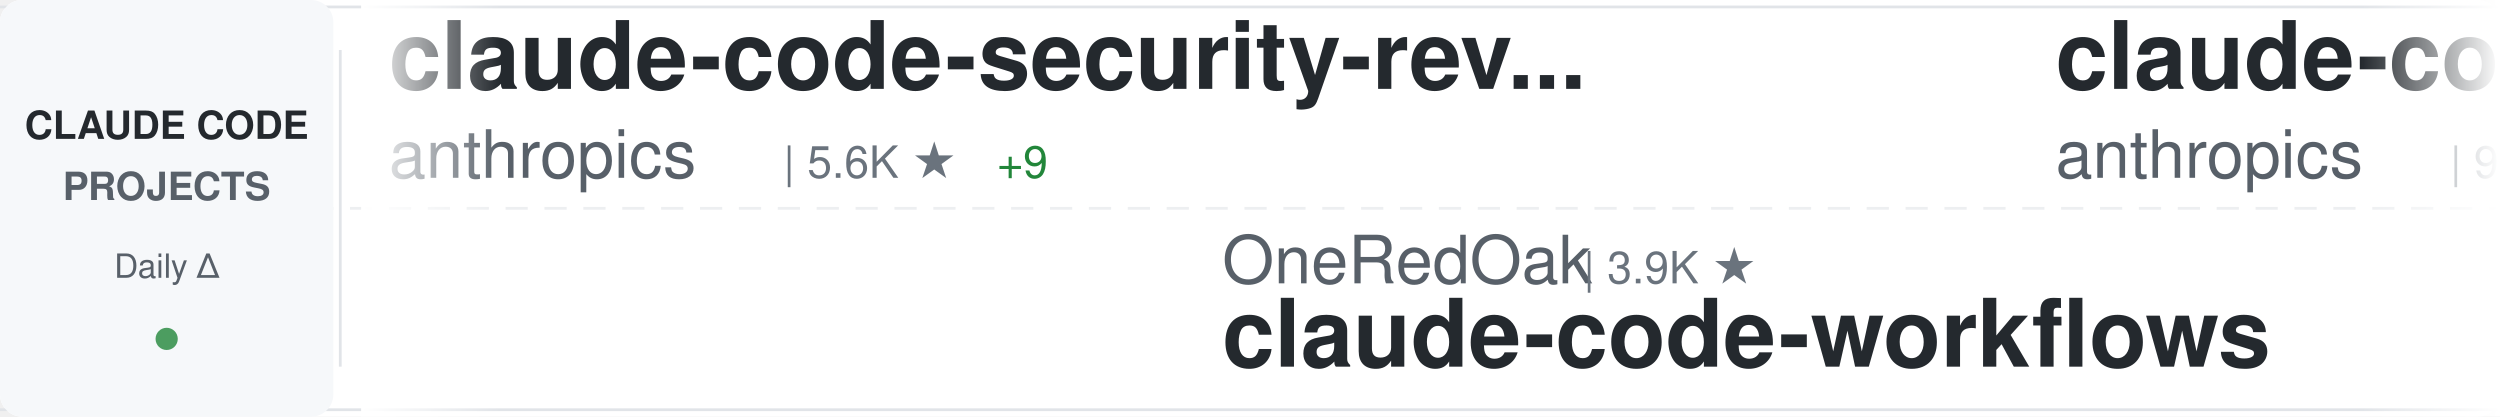
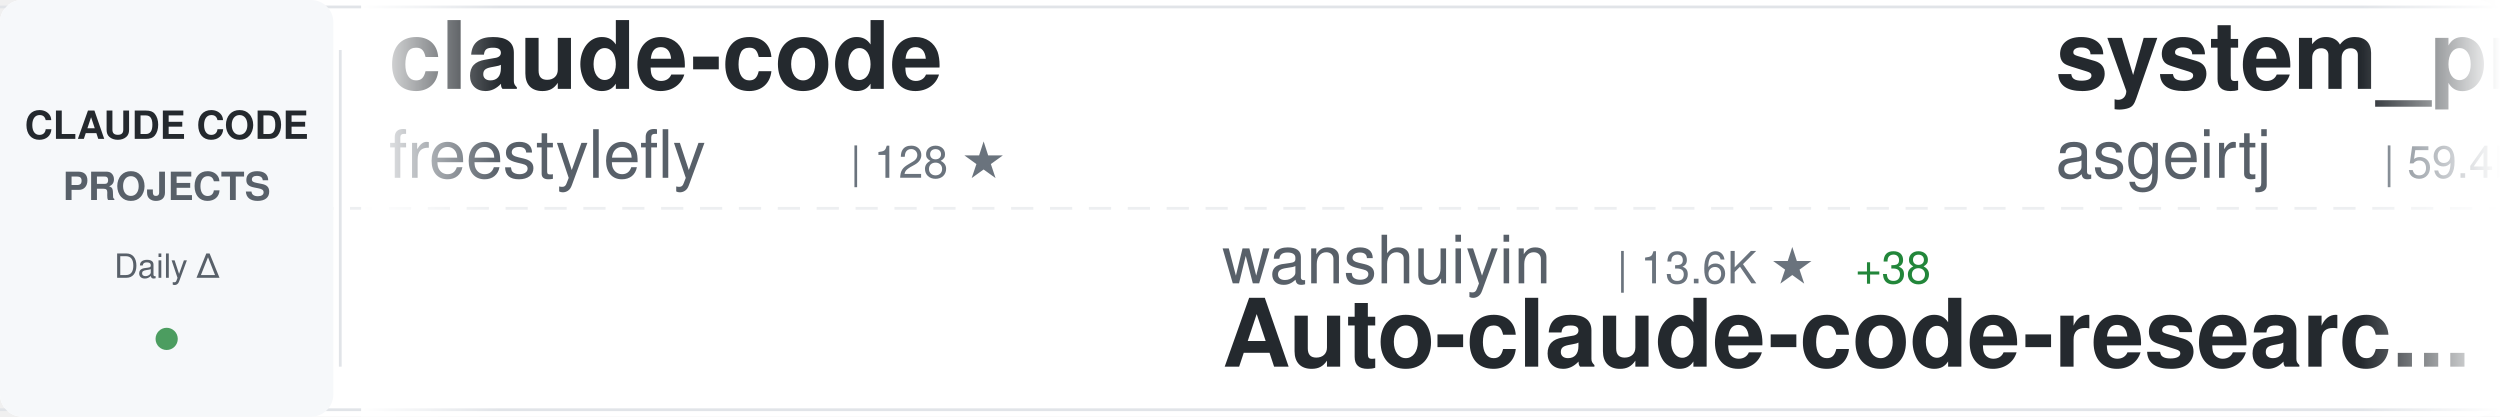
<svg xmlns="http://www.w3.org/2000/svg" width="900" height="150">
  <defs>
    <linearGradient id="awesomeLeftFade" x1="0%" y1="0%" x2="100%" y2="0%">
      <stop offset="0%" style="stop-color:#ffffff;stop-opacity:1" />
      <stop offset="100%" style="stop-color:#ffffff;stop-opacity:0" />
    </linearGradient>
    <linearGradient id="awesomeRightFade" x1="0%" y1="0%" x2="100%" y2="0%">
      <stop offset="0%" style="stop-color:#ffffff;stop-opacity:0" />
      <stop offset="100%" style="stop-color:#ffffff;stop-opacity:1" />
    </linearGradient>
  </defs>
  <rect width="900" height="150" fill="#ffffff" rx="8" />
  <rect x="0" y="2" width="900" height="1" fill="#e1e4e8" />
  <rect x="0" y="147" width="900" height="1" fill="#e1e4e8" />
  <line x1="0" y1="75" x2="900" y2="75" stroke="#e1e4e8" stroke-width="1" stroke-dasharray="8 6" opacity="0.6" />
  <rect x="0" y="0" width="120" height="150" fill="#f6f8fa" rx="8" />
  <text x="60" y="50" font-family="-apple-system, BlinkMacSystemFont, 'Segoe UI', Helvetica, Arial, sans-serif" font-size="14" font-weight="600" fill="#24292e" text-anchor="middle">CLAUDE CODE</text>
  <text x="60" y="72" font-family="-apple-system, BlinkMacSystemFont, 'Segoe UI', Helvetica, Arial, sans-serif" font-size="14" font-weight="600" fill="#586069" text-anchor="middle">PROJECTS</text>
  <text x="60" y="100" font-family="-apple-system, BlinkMacSystemFont, 'Segoe UI', Helvetica, Arial, sans-serif" font-size="12" font-weight="500" fill="#586069" text-anchor="middle">Daily Δ</text>
  <circle cx="60" cy="122" r="4" fill="#22863a" opacity="0.8" />
  <rect x="122" y="18" width="1" height="114" fill="#e1e4e8" />
  <clipPath id="awesomeTickerClip">
    <rect x="130" y="0" width="770" height="150" />
  </clipPath>
  <g clip-path="url(#awesomeTickerClip)">
    <g id="awesomeTickerItems">
      <animateTransform attributeName="transform" attributeType="XML" type="translate" from="0 0" to="-3000 0" dur="54s" repeatCount="indefinite" />
      <g transform="translate(0, 0)">
-         <text x="140" y="32" font-family="-apple-system, BlinkMacSystemFont, 'Segoe UI', Helvetica, Arial, sans-serif" font-size="34" font-weight="600" fill="#24292e">claude-code-security-rev...</text>
-         <text x="140" y="64" font-family="-apple-system, BlinkMacSystemFont, 'Segoe UI', Helvetica, Arial, sans-serif" font-size="24" font-weight="400" fill="#586069">anthropics</text>
-         <text x="282" y="64" font-family="-apple-system, BlinkMacSystemFont, 'Segoe UI', Helvetica, Arial, sans-serif" font-size="16" font-weight="500" fill="#6a737d">| 5.6K ★</text>
-         <text x="359" y="64" font-family="-apple-system, BlinkMacSystemFont, 'Segoe UI', Helvetica, Arial, sans-serif" font-size="16" font-weight="500" fill="#22863a"> +9</text>
+         <text x="140" y="32" font-family="-apple-system, BlinkMacSystemFont, 'Segoe UI', Helvetica, Arial, sans-serif" font-size="34" font-weight="600" fill="#24292e">claude-code</text>
+         <text x="140" y="64" font-family="-apple-system, BlinkMacSystemFont, 'Segoe UI', Helvetica, Arial, sans-serif" font-size="24" font-weight="400" fill="#586069">freestylefly</text>
+         <text x="306" y="64" font-family="-apple-system, BlinkMacSystemFont, 'Segoe UI', Helvetica, Arial, sans-serif" font-size="16" font-weight="500" fill="#6a737d">| 128 ★</text>
      </g>
      <g transform="translate(300, 0)">
-         <text x="140" y="102" font-family="-apple-system, BlinkMacSystemFont, 'Segoe UI', Helvetica, Arial, sans-serif" font-size="24" font-weight="400" fill="#586069">OneRedOak</text>
-         <text x="270" y="102" font-family="-apple-system, BlinkMacSystemFont, 'Segoe UI', Helvetica, Arial, sans-serif" font-size="16" font-weight="500" fill="#6a737d">| 3.9K ★</text>
-         <text x="140" y="132" font-family="-apple-system, BlinkMacSystemFont, 'Segoe UI', Helvetica, Arial, sans-serif" font-size="34" font-weight="600" fill="#24292e">claude-code-workflows</text>
+         <text x="140" y="102" font-family="-apple-system, BlinkMacSystemFont, 'Segoe UI', Helvetica, Arial, sans-serif" font-size="24" font-weight="400" fill="#586069">wanshuiyin</text>
+         <text x="282" y="102" font-family="-apple-system, BlinkMacSystemFont, 'Segoe UI', Helvetica, Arial, sans-serif" font-size="16" font-weight="500" fill="#6a737d">| 13.6K ★</text>
+         <text x="368" y="102" font-family="-apple-system, BlinkMacSystemFont, 'Segoe UI', Helvetica, Arial, sans-serif" font-size="16" font-weight="500" fill="#22863a"> +38</text>
+         <text x="140" y="132" font-family="-apple-system, BlinkMacSystemFont, 'Segoe UI', Helvetica, Arial, sans-serif" font-size="34" font-weight="600" fill="#24292e">Auto-claude-code-researc...</text>
      </g>
      <g transform="translate(600, 0)">
-         <text x="140" y="32" font-family="-apple-system, BlinkMacSystemFont, 'Segoe UI', Helvetica, Arial, sans-serif" font-size="34" font-weight="600" fill="#24292e">claude-code-base-action</text>
-         <text x="140" y="64" font-family="-apple-system, BlinkMacSystemFont, 'Segoe UI', Helvetica, Arial, sans-serif" font-size="24" font-weight="400" fill="#586069">anthropics</text>
-         <text x="282" y="64" font-family="-apple-system, BlinkMacSystemFont, 'Segoe UI', Helvetica, Arial, sans-serif" font-size="16" font-weight="500" fill="#6a737d">| 918 ★</text>
-         <text x="350" y="64" font-family="-apple-system, BlinkMacSystemFont, 'Segoe UI', Helvetica, Arial, sans-serif" font-size="16" font-weight="500" fill="#22863a"> +2</text>
+         <text x="140" y="32" font-family="-apple-system, BlinkMacSystemFont, 'Segoe UI', Helvetica, Arial, sans-serif" font-size="34" font-weight="600" fill="#24292e">system_prompts_leaks</text>
+         <text x="140" y="64" font-family="-apple-system, BlinkMacSystemFont, 'Segoe UI', Helvetica, Arial, sans-serif" font-size="24" font-weight="400" fill="#586069">asgeirtj</text>
+         <text x="258" y="64" font-family="-apple-system, BlinkMacSystemFont, 'Segoe UI', Helvetica, Arial, sans-serif" font-size="16" font-weight="500" fill="#6a737d">| 59.4K ★</text>
+         <text x="344" y="64" font-family="-apple-system, BlinkMacSystemFont, 'Segoe UI', Helvetica, Arial, sans-serif" font-size="16" font-weight="500" fill="#22863a"> +261</text>
      </g>
      <g transform="translate(900, 0)">
-         <text x="140" y="102" font-family="-apple-system, BlinkMacSystemFont, 'Segoe UI', Helvetica, Arial, sans-serif" font-size="24" font-weight="400" fill="#586069">lorryjovens-hub</text>
-         <text x="342" y="102" font-family="-apple-system, BlinkMacSystemFont, 'Segoe UI', Helvetica, Arial, sans-serif" font-size="16" font-weight="500" fill="#6a737d">| 1.7K ★</text>
-         <text x="140" y="132" font-family="-apple-system, BlinkMacSystemFont, 'Segoe UI', Helvetica, Arial, sans-serif" font-size="34" font-weight="600" fill="#24292e">claude-code-rust</text>
+         <text x="140" y="102" font-family="-apple-system, BlinkMacSystemFont, 'Segoe UI', Helvetica, Arial, sans-serif" font-size="24" font-weight="400" fill="#586069">SeemSeam</text>
+         <text x="258" y="102" font-family="-apple-system, BlinkMacSystemFont, 'Segoe UI', Helvetica, Arial, sans-serif" font-size="16" font-weight="500" fill="#6a737d">| 3.3K ★</text>
+         <text x="335" y="102" font-family="-apple-system, BlinkMacSystemFont, 'Segoe UI', Helvetica, Arial, sans-serif" font-size="16" font-weight="500" fill="#22863a"> +8</text>
+         <text x="140" y="132" font-family="-apple-system, BlinkMacSystemFont, 'Segoe UI', Helvetica, Arial, sans-serif" font-size="34" font-weight="600" fill="#24292e">claude_codex_bridge</text>
      </g>
      <g transform="translate(1200, 0)">
-         <text x="140" y="32" font-family="-apple-system, BlinkMacSystemFont, 'Segoe UI', Helvetica, Arial, sans-serif" font-size="34" font-weight="600" fill="#24292e">claude-code-pm-course</text>
-         <text x="140" y="64" font-family="-apple-system, BlinkMacSystemFont, 'Segoe UI', Helvetica, Arial, sans-serif" font-size="24" font-weight="400" fill="#586069">carlvellotti</text>
-         <text x="306" y="64" font-family="-apple-system, BlinkMacSystemFont, 'Segoe UI', Helvetica, Arial, sans-serif" font-size="16" font-weight="500" fill="#6a737d">| 2.1K ★</text>
-         <text x="383" y="64" font-family="-apple-system, BlinkMacSystemFont, 'Segoe UI', Helvetica, Arial, sans-serif" font-size="16" font-weight="500" fill="#22863a"> +1</text>
+         <text x="140" y="32" font-family="-apple-system, BlinkMacSystemFont, 'Segoe UI', Helvetica, Arial, sans-serif" font-size="34" font-weight="600" fill="#24292e">claude-code-analysis</text>
+         <text x="140" y="64" font-family="-apple-system, BlinkMacSystemFont, 'Segoe UI', Helvetica, Arial, sans-serif" font-size="24" font-weight="400" fill="#586069">liuup</text>
+         <text x="222" y="64" font-family="-apple-system, BlinkMacSystemFont, 'Segoe UI', Helvetica, Arial, sans-serif" font-size="16" font-weight="500" fill="#6a737d">| 3.6K ★</text>
+         <text x="299" y="64" font-family="-apple-system, BlinkMacSystemFont, 'Segoe UI', Helvetica, Arial, sans-serif" font-size="16" font-weight="500" fill="#22863a"> +19</text>
      </g>
      <g transform="translate(1500, 0)">
-         <text x="140" y="102" font-family="-apple-system, BlinkMacSystemFont, 'Segoe UI', Helvetica, Arial, sans-serif" font-size="24" font-weight="400" fill="#586069">luyao618</text>
-         <text x="258" y="102" font-family="-apple-system, BlinkMacSystemFont, 'Segoe UI', Helvetica, Arial, sans-serif" font-size="16" font-weight="500" fill="#6a737d">| 1.6K ★</text>
-         <text x="335" y="102" font-family="-apple-system, BlinkMacSystemFont, 'Segoe UI', Helvetica, Arial, sans-serif" font-size="16" font-weight="500" fill="#22863a"> +2</text>
-         <text x="140" y="132" font-family="-apple-system, BlinkMacSystemFont, 'Segoe UI', Helvetica, Arial, sans-serif" font-size="34" font-weight="600" fill="#24292e">Claude-Code-Source-Study</text>
+         <text x="140" y="102" font-family="-apple-system, BlinkMacSystemFont, 'Segoe UI', Helvetica, Arial, sans-serif" font-size="24" font-weight="400" fill="#586069">ykdojo</text>
+         <text x="234" y="102" font-family="-apple-system, BlinkMacSystemFont, 'Segoe UI', Helvetica, Arial, sans-serif" font-size="16" font-weight="500" fill="#6a737d">| 9.4K ★</text>
+         <text x="311" y="102" font-family="-apple-system, BlinkMacSystemFont, 'Segoe UI', Helvetica, Arial, sans-serif" font-size="16" font-weight="500" fill="#22863a"> +11</text>
+         <text x="140" y="132" font-family="-apple-system, BlinkMacSystemFont, 'Segoe UI', Helvetica, Arial, sans-serif" font-size="34" font-weight="600" fill="#24292e">claude-code-tips</text>
      </g>
      <g transform="translate(1800, 0)">
+         <text x="140" y="32" font-family="-apple-system, BlinkMacSystemFont, 'Segoe UI', Helvetica, Arial, sans-serif" font-size="34" font-weight="600" fill="#24292e">claude-skills</text>
+         <text x="140" y="64" font-family="-apple-system, BlinkMacSystemFont, 'Segoe UI', Helvetica, Arial, sans-serif" font-size="24" font-weight="400" fill="#586069">alirezarezvani</text>
+         <text x="330" y="64" font-family="-apple-system, BlinkMacSystemFont, 'Segoe UI', Helvetica, Arial, sans-serif" font-size="16" font-weight="500" fill="#6a737d">| 22.9K ★</text>
+         <text x="416" y="64" font-family="-apple-system, BlinkMacSystemFont, 'Segoe UI', Helvetica, Arial, sans-serif" font-size="16" font-weight="500" fill="#22863a"> +62</text>
+       </g>
+       <g transform="translate(2100, 0)">
+         <text x="140" y="102" font-family="-apple-system, BlinkMacSystemFont, 'Segoe UI', Helvetica, Arial, sans-serif" font-size="24" font-weight="400" fill="#586069">VILA-Lab</text>
+         <text x="258" y="102" font-family="-apple-system, BlinkMacSystemFont, 'Segoe UI', Helvetica, Arial, sans-serif" font-size="16" font-weight="500" fill="#6a737d">| 2.0K ★</text>
+         <text x="335" y="102" font-family="-apple-system, BlinkMacSystemFont, 'Segoe UI', Helvetica, Arial, sans-serif" font-size="16" font-weight="500" fill="#22863a"> +3</text>
+         <text x="140" y="132" font-family="-apple-system, BlinkMacSystemFont, 'Segoe UI', Helvetica, Arial, sans-serif" font-size="34" font-weight="600" fill="#24292e">Dive-into-Claude-Code</text>
+       </g>
+       <g transform="translate(2400, 0)">
        <text x="140" y="32" font-family="-apple-system, BlinkMacSystemFont, 'Segoe UI', Helvetica, Arial, sans-serif" font-size="34" font-weight="600" fill="#24292e">skills</text>
        <text x="140" y="64" font-family="-apple-system, BlinkMacSystemFont, 'Segoe UI', Helvetica, Arial, sans-serif" font-size="24" font-weight="400" fill="#586069">anthropics</text>
-         <text x="282" y="64" font-family="-apple-system, BlinkMacSystemFont, 'Segoe UI', Helvetica, Arial, sans-serif" font-size="16" font-weight="500" fill="#6a737d">| 163.0K ★</text>
-         <text x="377" y="64" font-family="-apple-system, BlinkMacSystemFont, 'Segoe UI', Helvetica, Arial, sans-serif" font-size="16" font-weight="500" fill="#22863a"> +263</text>
-       </g>
-       <g transform="translate(2100, 0)">
-         <text x="140" y="102" font-family="-apple-system, BlinkMacSystemFont, 'Segoe UI', Helvetica, Arial, sans-serif" font-size="24" font-weight="400" fill="#586069">ykdojo</text>
-         <text x="234" y="102" font-family="-apple-system, BlinkMacSystemFont, 'Segoe UI', Helvetica, Arial, sans-serif" font-size="16" font-weight="500" fill="#6a737d">| 9.4K ★</text>
-         <text x="311" y="102" font-family="-apple-system, BlinkMacSystemFont, 'Segoe UI', Helvetica, Arial, sans-serif" font-size="16" font-weight="500" fill="#22863a"> +16</text>
-         <text x="140" y="132" font-family="-apple-system, BlinkMacSystemFont, 'Segoe UI', Helvetica, Arial, sans-serif" font-size="34" font-weight="600" fill="#24292e">claude-code-tips</text>
-       </g>
-       <g transform="translate(2400, 0)">
-         <text x="140" y="32" font-family="-apple-system, BlinkMacSystemFont, 'Segoe UI', Helvetica, Arial, sans-serif" font-size="34" font-weight="600" fill="#24292e">claude-code</text>
-         <text x="140" y="64" font-family="-apple-system, BlinkMacSystemFont, 'Segoe UI', Helvetica, Arial, sans-serif" font-size="24" font-weight="400" fill="#586069">codeaashu</text>
-         <text x="270" y="64" font-family="-apple-system, BlinkMacSystemFont, 'Segoe UI', Helvetica, Arial, sans-serif" font-size="16" font-weight="500" fill="#6a737d">| 3.1K ★</text>
-         <text x="347" y="64" font-family="-apple-system, BlinkMacSystemFont, 'Segoe UI', Helvetica, Arial, sans-serif" font-size="16" font-weight="500" fill="#22863a"> +5</text>
+         <text x="282" y="64" font-family="-apple-system, BlinkMacSystemFont, 'Segoe UI', Helvetica, Arial, sans-serif" font-size="16" font-weight="500" fill="#6a737d">| 163.1K ★</text>
+         <text x="377" y="64" font-family="-apple-system, BlinkMacSystemFont, 'Segoe UI', Helvetica, Arial, sans-serif" font-size="16" font-weight="500" fill="#22863a"> +255</text>
      </g>
      <g transform="translate(2700, 0)">
-         <text x="140" y="102" font-family="-apple-system, BlinkMacSystemFont, 'Segoe UI', Helvetica, Arial, sans-serif" font-size="24" font-weight="400" fill="#586069">sugyan</text>
-         <text x="234" y="102" font-family="-apple-system, BlinkMacSystemFont, 'Segoe UI', Helvetica, Arial, sans-serif" font-size="16" font-weight="500" fill="#6a737d">| 1.1K ★</text>
-         <text x="140" y="132" font-family="-apple-system, BlinkMacSystemFont, 'Segoe UI', Helvetica, Arial, sans-serif" font-size="34" font-weight="600" fill="#24292e">claude-code-webui</text>
+         <text x="140" y="102" font-family="-apple-system, BlinkMacSystemFont, 'Segoe UI', Helvetica, Arial, sans-serif" font-size="24" font-weight="400" fill="#586069">disler</text>
+         <text x="234" y="102" font-family="-apple-system, BlinkMacSystemFont, 'Segoe UI', Helvetica, Arial, sans-serif" font-size="16" font-weight="500" fill="#6a737d">| 3.8K ★</text>
+         <text x="311" y="102" font-family="-apple-system, BlinkMacSystemFont, 'Segoe UI', Helvetica, Arial, sans-serif" font-size="16" font-weight="500" fill="#22863a"> +5</text>
+         <text x="140" y="132" font-family="-apple-system, BlinkMacSystemFont, 'Segoe UI', Helvetica, Arial, sans-serif" font-size="34" font-weight="600" fill="#24292e">claude-code-hooks-master...</text>
      </g>
      <g transform="translate(3000, 0)">
-         <text x="140" y="32" font-family="-apple-system, BlinkMacSystemFont, 'Segoe UI', Helvetica, Arial, sans-serif" font-size="34" font-weight="600" fill="#24292e">claude-code-security-rev...</text>
-         <text x="140" y="64" font-family="-apple-system, BlinkMacSystemFont, 'Segoe UI', Helvetica, Arial, sans-serif" font-size="24" font-weight="400" fill="#586069">anthropics</text>
-         <text x="282" y="64" font-family="-apple-system, BlinkMacSystemFont, 'Segoe UI', Helvetica, Arial, sans-serif" font-size="16" font-weight="500" fill="#6a737d">| 5.6K ★</text>
-         <text x="359" y="64" font-family="-apple-system, BlinkMacSystemFont, 'Segoe UI', Helvetica, Arial, sans-serif" font-size="16" font-weight="500" fill="#22863a"> +9</text>
+         <text x="140" y="32" font-family="-apple-system, BlinkMacSystemFont, 'Segoe UI', Helvetica, Arial, sans-serif" font-size="34" font-weight="600" fill="#24292e">claude-code</text>
+         <text x="140" y="64" font-family="-apple-system, BlinkMacSystemFont, 'Segoe UI', Helvetica, Arial, sans-serif" font-size="24" font-weight="400" fill="#586069">freestylefly</text>
+         <text x="306" y="64" font-family="-apple-system, BlinkMacSystemFont, 'Segoe UI', Helvetica, Arial, sans-serif" font-size="16" font-weight="500" fill="#6a737d">| 128 ★</text>
      </g>
      <g transform="translate(3300, 0)">
-         <text x="140" y="102" font-family="-apple-system, BlinkMacSystemFont, 'Segoe UI', Helvetica, Arial, sans-serif" font-size="24" font-weight="400" fill="#586069">OneRedOak</text>
-         <text x="270" y="102" font-family="-apple-system, BlinkMacSystemFont, 'Segoe UI', Helvetica, Arial, sans-serif" font-size="16" font-weight="500" fill="#6a737d">| 3.9K ★</text>
-         <text x="140" y="132" font-family="-apple-system, BlinkMacSystemFont, 'Segoe UI', Helvetica, Arial, sans-serif" font-size="34" font-weight="600" fill="#24292e">claude-code-workflows</text>
+         <text x="140" y="102" font-family="-apple-system, BlinkMacSystemFont, 'Segoe UI', Helvetica, Arial, sans-serif" font-size="24" font-weight="400" fill="#586069">wanshuiyin</text>
+         <text x="282" y="102" font-family="-apple-system, BlinkMacSystemFont, 'Segoe UI', Helvetica, Arial, sans-serif" font-size="16" font-weight="500" fill="#6a737d">| 13.6K ★</text>
+         <text x="368" y="102" font-family="-apple-system, BlinkMacSystemFont, 'Segoe UI', Helvetica, Arial, sans-serif" font-size="16" font-weight="500" fill="#22863a"> +38</text>
+         <text x="140" y="132" font-family="-apple-system, BlinkMacSystemFont, 'Segoe UI', Helvetica, Arial, sans-serif" font-size="34" font-weight="600" fill="#24292e">Auto-claude-code-researc...</text>
      </g>
      <g transform="translate(3600, 0)">
-         <text x="140" y="32" font-family="-apple-system, BlinkMacSystemFont, 'Segoe UI', Helvetica, Arial, sans-serif" font-size="34" font-weight="600" fill="#24292e">claude-code-base-action</text>
-         <text x="140" y="64" font-family="-apple-system, BlinkMacSystemFont, 'Segoe UI', Helvetica, Arial, sans-serif" font-size="24" font-weight="400" fill="#586069">anthropics</text>
-         <text x="282" y="64" font-family="-apple-system, BlinkMacSystemFont, 'Segoe UI', Helvetica, Arial, sans-serif" font-size="16" font-weight="500" fill="#6a737d">| 918 ★</text>
-         <text x="350" y="64" font-family="-apple-system, BlinkMacSystemFont, 'Segoe UI', Helvetica, Arial, sans-serif" font-size="16" font-weight="500" fill="#22863a"> +2</text>
+         <text x="140" y="32" font-family="-apple-system, BlinkMacSystemFont, 'Segoe UI', Helvetica, Arial, sans-serif" font-size="34" font-weight="600" fill="#24292e">system_prompts_leaks</text>
+         <text x="140" y="64" font-family="-apple-system, BlinkMacSystemFont, 'Segoe UI', Helvetica, Arial, sans-serif" font-size="24" font-weight="400" fill="#586069">asgeirtj</text>
+         <text x="258" y="64" font-family="-apple-system, BlinkMacSystemFont, 'Segoe UI', Helvetica, Arial, sans-serif" font-size="16" font-weight="500" fill="#6a737d">| 59.4K ★</text>
+         <text x="344" y="64" font-family="-apple-system, BlinkMacSystemFont, 'Segoe UI', Helvetica, Arial, sans-serif" font-size="16" font-weight="500" fill="#22863a"> +261</text>
      </g>
      <g transform="translate(3900, 0)">
-         <text x="140" y="102" font-family="-apple-system, BlinkMacSystemFont, 'Segoe UI', Helvetica, Arial, sans-serif" font-size="24" font-weight="400" fill="#586069">lorryjovens-hub</text>
-         <text x="342" y="102" font-family="-apple-system, BlinkMacSystemFont, 'Segoe UI', Helvetica, Arial, sans-serif" font-size="16" font-weight="500" fill="#6a737d">| 1.7K ★</text>
-         <text x="140" y="132" font-family="-apple-system, BlinkMacSystemFont, 'Segoe UI', Helvetica, Arial, sans-serif" font-size="34" font-weight="600" fill="#24292e">claude-code-rust</text>
+         <text x="140" y="102" font-family="-apple-system, BlinkMacSystemFont, 'Segoe UI', Helvetica, Arial, sans-serif" font-size="24" font-weight="400" fill="#586069">SeemSeam</text>
+         <text x="258" y="102" font-family="-apple-system, BlinkMacSystemFont, 'Segoe UI', Helvetica, Arial, sans-serif" font-size="16" font-weight="500" fill="#6a737d">| 3.3K ★</text>
+         <text x="335" y="102" font-family="-apple-system, BlinkMacSystemFont, 'Segoe UI', Helvetica, Arial, sans-serif" font-size="16" font-weight="500" fill="#22863a"> +8</text>
+         <text x="140" y="132" font-family="-apple-system, BlinkMacSystemFont, 'Segoe UI', Helvetica, Arial, sans-serif" font-size="34" font-weight="600" fill="#24292e">claude_codex_bridge</text>
      </g>
    </g>
  </g>
  <rect x="130" y="0" width="50" height="150" fill="url(#awesomeLeftFade)" />
  <rect x="850" y="0" width="50" height="150" fill="url(#awesomeRightFade)" />
</svg>
